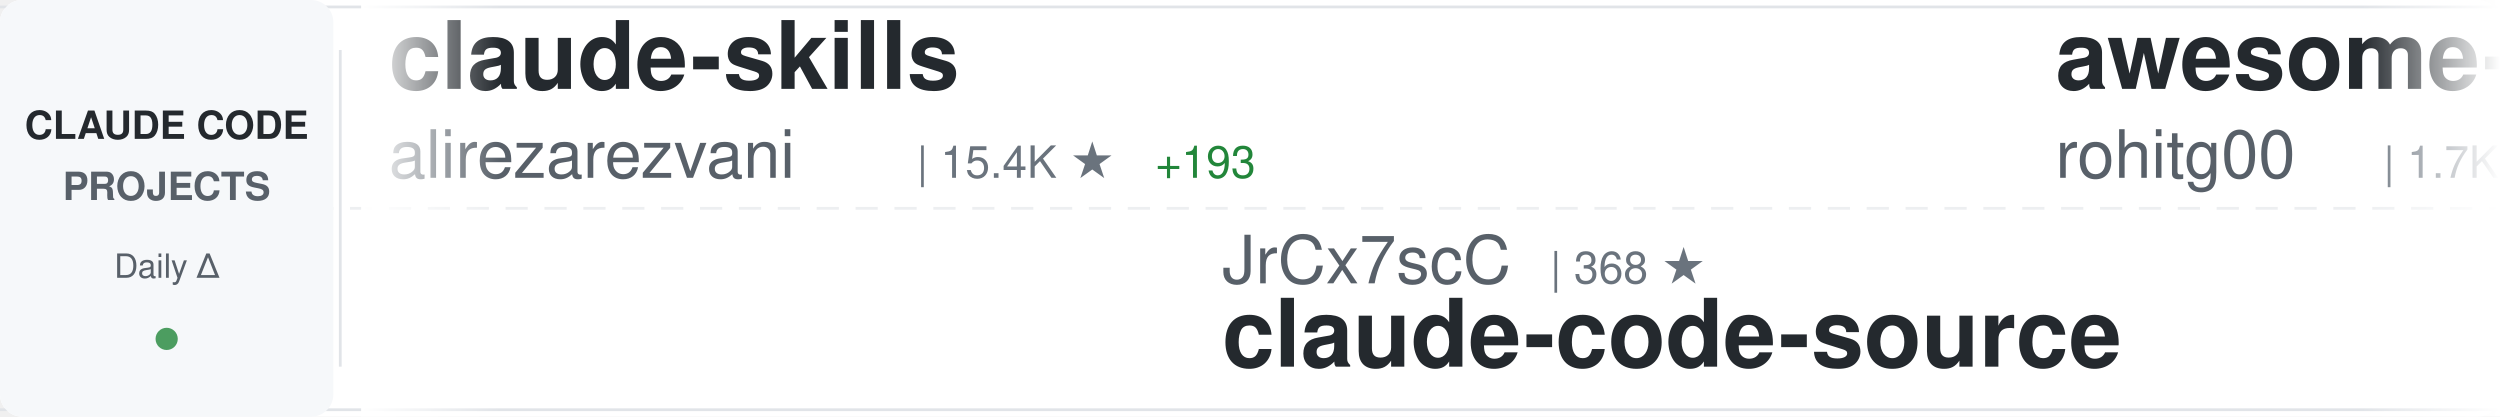
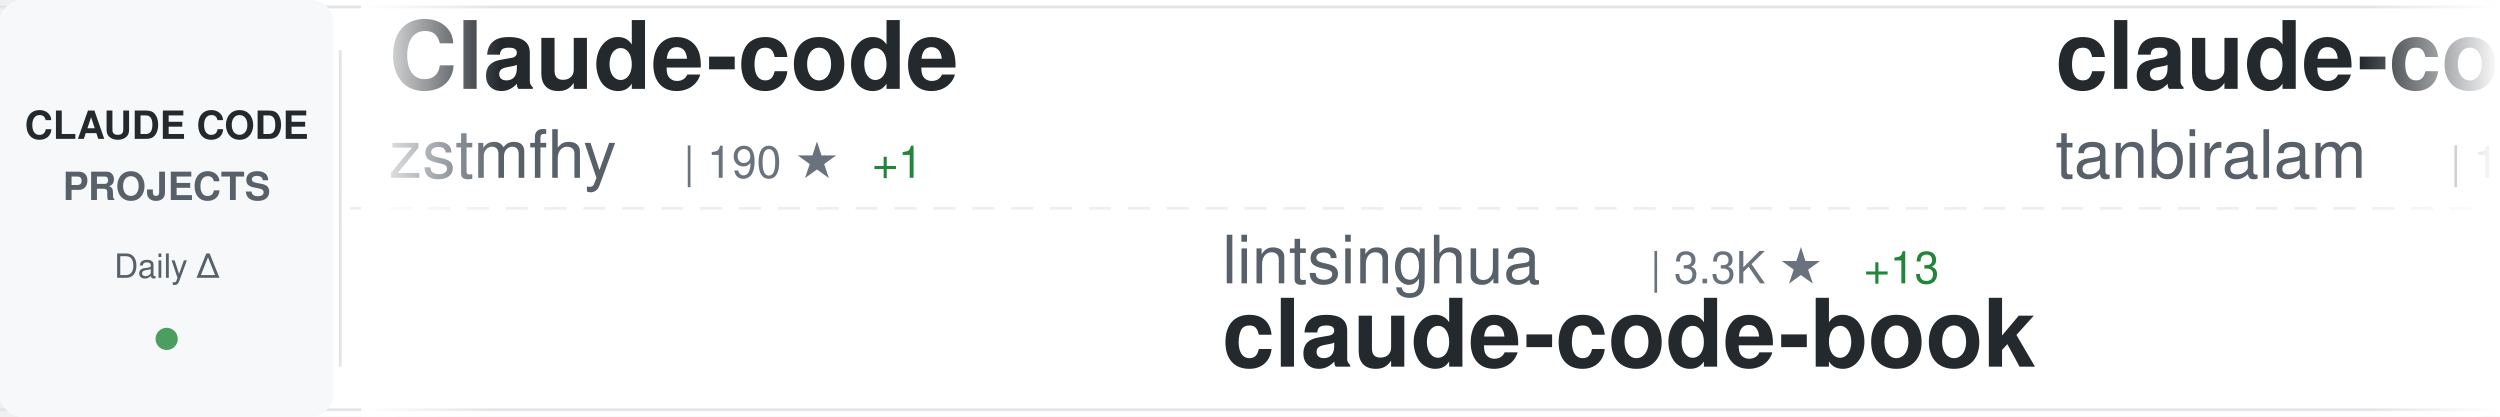
<svg xmlns="http://www.w3.org/2000/svg" width="900" height="150">
  <defs>
    <linearGradient id="awesomeLeftFade" x1="0%" y1="0%" x2="100%" y2="0%">
      <stop offset="0%" style="stop-color:#ffffff;stop-opacity:1" />
      <stop offset="100%" style="stop-color:#ffffff;stop-opacity:0" />
    </linearGradient>
    <linearGradient id="awesomeRightFade" x1="0%" y1="0%" x2="100%" y2="0%">
      <stop offset="0%" style="stop-color:#ffffff;stop-opacity:0" />
      <stop offset="100%" style="stop-color:#ffffff;stop-opacity:1" />
    </linearGradient>
  </defs>
  <rect width="900" height="150" fill="#ffffff" rx="8" />
  <rect x="0" y="2" width="900" height="1" fill="#e1e4e8" />
  <rect x="0" y="147" width="900" height="1" fill="#e1e4e8" />
  <line x1="0" y1="75" x2="900" y2="75" stroke="#e1e4e8" stroke-width="1" stroke-dasharray="8 6" opacity="0.6" />
  <rect x="0" y="0" width="120" height="150" fill="#f6f8fa" rx="8" />
  <text x="60" y="50" font-family="-apple-system, BlinkMacSystemFont, 'Segoe UI', Helvetica, Arial, sans-serif" font-size="14" font-weight="600" fill="#24292e" text-anchor="middle">CLAUDE CODE</text>
  <text x="60" y="72" font-family="-apple-system, BlinkMacSystemFont, 'Segoe UI', Helvetica, Arial, sans-serif" font-size="14" font-weight="600" fill="#586069" text-anchor="middle">PROJECTS</text>
  <text x="60" y="100" font-family="-apple-system, BlinkMacSystemFont, 'Segoe UI', Helvetica, Arial, sans-serif" font-size="12" font-weight="500" fill="#586069" text-anchor="middle">Daily Δ</text>
  <circle cx="60" cy="122" r="4" fill="#22863a" opacity="0.8" />
  <rect x="122" y="18" width="1" height="114" fill="#e1e4e8" />
  <clipPath id="awesomeTickerClip">
    <rect x="130" y="0" width="770" height="150" />
  </clipPath>
  <g clip-path="url(#awesomeTickerClip)">
    <g id="awesomeTickerItems">
      <animateTransform attributeName="transform" attributeType="XML" type="translate" from="0 0" to="-3000 0" dur="54s" repeatCount="indefinite" />
      <g transform="translate(0, 0)">
-         <text x="140" y="32" font-family="-apple-system, BlinkMacSystemFont, 'Segoe UI', Helvetica, Arial, sans-serif" font-size="34" font-weight="600" fill="#24292e">claude-skills</text>
-         <text x="140" y="64" font-family="-apple-system, BlinkMacSystemFont, 'Segoe UI', Helvetica, Arial, sans-serif" font-size="24" font-weight="400" fill="#586069">alirezarezvani</text>
-         <text x="330" y="64" font-family="-apple-system, BlinkMacSystemFont, 'Segoe UI', Helvetica, Arial, sans-serif" font-size="16" font-weight="500" fill="#6a737d">| 15.4K ★</text>
-         <text x="416" y="64" font-family="-apple-system, BlinkMacSystemFont, 'Segoe UI', Helvetica, Arial, sans-serif" font-size="16" font-weight="500" fill="#22863a"> +193</text>
+         <text x="140" y="32" font-family="-apple-system, BlinkMacSystemFont, 'Segoe UI', Helvetica, Arial, sans-serif" font-size="34" font-weight="600" fill="#24292e">Claude-code</text>
+         <text x="140" y="64" font-family="-apple-system, BlinkMacSystemFont, 'Segoe UI', Helvetica, Arial, sans-serif" font-size="24" font-weight="400" fill="#586069">zstmfhy</text>
+         <text x="246" y="64" font-family="-apple-system, BlinkMacSystemFont, 'Segoe UI', Helvetica, Arial, sans-serif" font-size="16" font-weight="500" fill="#6a737d">| 190 ★</text>
+         <text x="314" y="64" font-family="-apple-system, BlinkMacSystemFont, 'Segoe UI', Helvetica, Arial, sans-serif" font-size="16" font-weight="500" fill="#22863a"> +1</text>
      </g>
      <g transform="translate(300, 0)">
+         <text x="140" y="102" font-family="-apple-system, BlinkMacSystemFont, 'Segoe UI', Helvetica, Arial, sans-serif" font-size="24" font-weight="400" fill="#586069">lintsinghua</text>
+         <text x="294" y="102" font-family="-apple-system, BlinkMacSystemFont, 'Segoe UI', Helvetica, Arial, sans-serif" font-size="16" font-weight="500" fill="#6a737d">| 3.3K ★</text>
+         <text x="371" y="102" font-family="-apple-system, BlinkMacSystemFont, 'Segoe UI', Helvetica, Arial, sans-serif" font-size="16" font-weight="500" fill="#22863a"> +13</text>
+         <text x="140" y="132" font-family="-apple-system, BlinkMacSystemFont, 'Segoe UI', Helvetica, Arial, sans-serif" font-size="34" font-weight="600" fill="#24292e">claude-code-book</text>
+       </g>
+       <g transform="translate(600, 0)">
+         <text x="140" y="32" font-family="-apple-system, BlinkMacSystemFont, 'Segoe UI', Helvetica, Arial, sans-serif" font-size="34" font-weight="600" fill="#24292e">claude-code</text>
+         <text x="140" y="64" font-family="-apple-system, BlinkMacSystemFont, 'Segoe UI', Helvetica, Arial, sans-serif" font-size="24" font-weight="400" fill="#586069">tanbiralam</text>
+         <text x="282" y="64" font-family="-apple-system, BlinkMacSystemFont, 'Segoe UI', Helvetica, Arial, sans-serif" font-size="16" font-weight="500" fill="#6a737d">| 1.7K ★</text>
+         <text x="359" y="64" font-family="-apple-system, BlinkMacSystemFont, 'Segoe UI', Helvetica, Arial, sans-serif" font-size="16" font-weight="500" fill="#22863a"> +13</text>
+       </g>
+       <g transform="translate(900, 0)">
+         <text x="140" y="102" font-family="-apple-system, BlinkMacSystemFont, 'Segoe UI', Helvetica, Arial, sans-serif" font-size="24" font-weight="400" fill="#586069">OneRedOak</text>
+         <text x="270" y="102" font-family="-apple-system, BlinkMacSystemFont, 'Segoe UI', Helvetica, Arial, sans-serif" font-size="16" font-weight="500" fill="#6a737d">| 3.8K ★</text>
+         <text x="347" y="102" font-family="-apple-system, BlinkMacSystemFont, 'Segoe UI', Helvetica, Arial, sans-serif" font-size="16" font-weight="500" fill="#22863a"> +2</text>
+         <text x="140" y="132" font-family="-apple-system, BlinkMacSystemFont, 'Segoe UI', Helvetica, Arial, sans-serif" font-size="34" font-weight="600" fill="#24292e">claude-code-workflows</text>
+       </g>
+       <g transform="translate(1200, 0)">
+         <text x="140" y="32" font-family="-apple-system, BlinkMacSystemFont, 'Segoe UI', Helvetica, Arial, sans-serif" font-size="34" font-weight="600" fill="#24292e">ralph-claude-code</text>
+         <text x="140" y="64" font-family="-apple-system, BlinkMacSystemFont, 'Segoe UI', Helvetica, Arial, sans-serif" font-size="24" font-weight="400" fill="#586069">frankbria</text>
+         <text x="270" y="64" font-family="-apple-system, BlinkMacSystemFont, 'Segoe UI', Helvetica, Arial, sans-serif" font-size="16" font-weight="500" fill="#6a737d">| 9.2K ★</text>
+         <text x="347" y="64" font-family="-apple-system, BlinkMacSystemFont, 'Segoe UI', Helvetica, Arial, sans-serif" font-size="16" font-weight="500" fill="#22863a"> +9</text>
+       </g>
+       <g transform="translate(1500, 0)">
+         <text x="140" y="102" font-family="-apple-system, BlinkMacSystemFont, 'Segoe UI', Helvetica, Arial, sans-serif" font-size="24" font-weight="400" fill="#586069">wanshuiyin</text>
+         <text x="282" y="102" font-family="-apple-system, BlinkMacSystemFont, 'Segoe UI', Helvetica, Arial, sans-serif" font-size="16" font-weight="500" fill="#6a737d">| 9.9K ★</text>
+         <text x="359" y="102" font-family="-apple-system, BlinkMacSystemFont, 'Segoe UI', Helvetica, Arial, sans-serif" font-size="16" font-weight="500" fill="#22863a"> +198</text>
+         <text x="140" y="132" font-family="-apple-system, BlinkMacSystemFont, 'Segoe UI', Helvetica, Arial, sans-serif" font-size="34" font-weight="600" fill="#24292e">Auto-claude-code-researc...</text>
+       </g>
+       <g transform="translate(1800, 0)">
+         <text x="140" y="32" font-family="-apple-system, BlinkMacSystemFont, 'Segoe UI', Helvetica, Arial, sans-serif" font-size="34" font-weight="600" fill="#24292e">claude-code</text>
+         <text x="140" y="64" font-family="-apple-system, BlinkMacSystemFont, 'Segoe UI', Helvetica, Arial, sans-serif" font-size="24" font-weight="400" fill="#586069">jarmuine</text>
+         <text x="258" y="64" font-family="-apple-system, BlinkMacSystemFont, 'Segoe UI', Helvetica, Arial, sans-serif" font-size="16" font-weight="500" fill="#6a737d">| 2.1K ★</text>
+         <text x="335" y="64" font-family="-apple-system, BlinkMacSystemFont, 'Segoe UI', Helvetica, Arial, sans-serif" font-size="16" font-weight="500" fill="#22863a"> +1</text>
+       </g>
+       <g transform="translate(2100, 0)">
+         <text x="140" y="102" font-family="-apple-system, BlinkMacSystemFont, 'Segoe UI', Helvetica, Arial, sans-serif" font-size="24" font-weight="400" fill="#586069">catlog22</text>
+         <text x="258" y="102" font-family="-apple-system, BlinkMacSystemFont, 'Segoe UI', Helvetica, Arial, sans-serif" font-size="16" font-weight="500" fill="#6a737d">| 2.0K ★</text>
+         <text x="335" y="102" font-family="-apple-system, BlinkMacSystemFont, 'Segoe UI', Helvetica, Arial, sans-serif" font-size="16" font-weight="500" fill="#22863a"> +7</text>
+         <text x="140" y="132" font-family="-apple-system, BlinkMacSystemFont, 'Segoe UI', Helvetica, Arial, sans-serif" font-size="34" font-weight="600" fill="#24292e">Claude-Code-Workflow</text>
+       </g>
+       <g transform="translate(2400, 0)">
+         <text x="140" y="32" font-family="-apple-system, BlinkMacSystemFont, 'Segoe UI', Helvetica, Arial, sans-serif" font-size="34" font-weight="600" fill="#24292e">claude-code-source-code</text>
+         <text x="140" y="64" font-family="-apple-system, BlinkMacSystemFont, 'Segoe UI', Helvetica, Arial, sans-serif" font-size="24" font-weight="400" fill="#586069">777genius</text>
+         <text x="270" y="64" font-family="-apple-system, BlinkMacSystemFont, 'Segoe UI', Helvetica, Arial, sans-serif" font-size="16" font-weight="500" fill="#6a737d">| 913 ★</text>
+       </g>
+       <g transform="translate(2700, 0)">
        <text x="140" y="102" font-family="-apple-system, BlinkMacSystemFont, 'Segoe UI', Helvetica, Arial, sans-serif" font-size="24" font-weight="400" fill="#586069">JrCx7scC</text>
        <text x="258" y="102" font-family="-apple-system, BlinkMacSystemFont, 'Segoe UI', Helvetica, Arial, sans-serif" font-size="16" font-weight="500" fill="#6a737d">| 368 ★</text>
        <text x="140" y="132" font-family="-apple-system, BlinkMacSystemFont, 'Segoe UI', Helvetica, Arial, sans-serif" font-size="34" font-weight="600" fill="#24292e">claude-code-source</text>
      </g>
-       <g transform="translate(600, 0)">
-         <text x="140" y="32" font-family="-apple-system, BlinkMacSystemFont, 'Segoe UI', Helvetica, Arial, sans-serif" font-size="34" font-weight="600" fill="#24292e">awesome-claude-code-tool...</text>
-         <text x="140" y="64" font-family="-apple-system, BlinkMacSystemFont, 'Segoe UI', Helvetica, Arial, sans-serif" font-size="24" font-weight="400" fill="#586069">rohitg00</text>
-         <text x="258" y="64" font-family="-apple-system, BlinkMacSystemFont, 'Segoe UI', Helvetica, Arial, sans-serif" font-size="16" font-weight="500" fill="#6a737d">| 1.7K ★</text>
-         <text x="335" y="64" font-family="-apple-system, BlinkMacSystemFont, 'Segoe UI', Helvetica, Arial, sans-serif" font-size="16" font-weight="500" fill="#22863a"> +19</text>
-       </g>
-       <g transform="translate(900, 0)">
-         <text x="140" y="102" font-family="-apple-system, BlinkMacSystemFont, 'Segoe UI', Helvetica, Arial, sans-serif" font-size="24" font-weight="400" fill="#586069">feiskyer</text>
-         <text x="258" y="102" font-family="-apple-system, BlinkMacSystemFont, 'Segoe UI', Helvetica, Arial, sans-serif" font-size="16" font-weight="500" fill="#6a737d">| 1.5K ★</text>
-         <text x="335" y="102" font-family="-apple-system, BlinkMacSystemFont, 'Segoe UI', Helvetica, Arial, sans-serif" font-size="16" font-weight="500" fill="#22863a"> +3</text>
-         <text x="140" y="132" font-family="-apple-system, BlinkMacSystemFont, 'Segoe UI', Helvetica, Arial, sans-serif" font-size="34" font-weight="600" fill="#24292e">claude-code-settings</text>
-       </g>
-       <g transform="translate(1200, 0)">
-         <text x="140" y="32" font-family="-apple-system, BlinkMacSystemFont, 'Segoe UI', Helvetica, Arial, sans-serif" font-size="34" font-weight="600" fill="#24292e">claude-code</text>
-         <text x="140" y="64" font-family="-apple-system, BlinkMacSystemFont, 'Segoe UI', Helvetica, Arial, sans-serif" font-size="24" font-weight="400" fill="#586069">isboyjc</text>
-         <text x="246" y="64" font-family="-apple-system, BlinkMacSystemFont, 'Segoe UI', Helvetica, Arial, sans-serif" font-size="16" font-weight="500" fill="#6a737d">| 157 ★</text>
-       </g>
-       <g transform="translate(1500, 0)">
-         <text x="140" y="102" font-family="-apple-system, BlinkMacSystemFont, 'Segoe UI', Helvetica, Arial, sans-serif" font-size="24" font-weight="400" fill="#586069">wshobson</text>
-         <text x="258" y="102" font-family="-apple-system, BlinkMacSystemFont, 'Segoe UI', Helvetica, Arial, sans-serif" font-size="16" font-weight="500" fill="#6a737d">| 35.6K ★</text>
-         <text x="344" y="102" font-family="-apple-system, BlinkMacSystemFont, 'Segoe UI', Helvetica, Arial, sans-serif" font-size="16" font-weight="500" fill="#22863a"> +60</text>
-         <text x="140" y="132" font-family="-apple-system, BlinkMacSystemFont, 'Segoe UI', Helvetica, Arial, sans-serif" font-size="34" font-weight="600" fill="#24292e">agents</text>
-       </g>
-       <g transform="translate(1800, 0)">
-         <text x="140" y="32" font-family="-apple-system, BlinkMacSystemFont, 'Segoe UI', Helvetica, Arial, sans-serif" font-size="34" font-weight="600" fill="#24292e">Claude-Code-Source-Study</text>
-         <text x="140" y="64" font-family="-apple-system, BlinkMacSystemFont, 'Segoe UI', Helvetica, Arial, sans-serif" font-size="24" font-weight="400" fill="#586069">luyao618</text>
-         <text x="258" y="64" font-family="-apple-system, BlinkMacSystemFont, 'Segoe UI', Helvetica, Arial, sans-serif" font-size="16" font-weight="500" fill="#6a737d">| 1.4K ★</text>
-         <text x="335" y="64" font-family="-apple-system, BlinkMacSystemFont, 'Segoe UI', Helvetica, Arial, sans-serif" font-size="16" font-weight="500" fill="#22863a"> +4</text>
-       </g>
-       <g transform="translate(2100, 0)">
-         <text x="140" y="102" font-family="-apple-system, BlinkMacSystemFont, 'Segoe UI', Helvetica, Arial, sans-serif" font-size="24" font-weight="400" fill="#586069">sugyan</text>
-         <text x="234" y="102" font-family="-apple-system, BlinkMacSystemFont, 'Segoe UI', Helvetica, Arial, sans-serif" font-size="16" font-weight="500" fill="#6a737d">| 1.1K ★</text>
-         <text x="311" y="102" font-family="-apple-system, BlinkMacSystemFont, 'Segoe UI', Helvetica, Arial, sans-serif" font-size="16" font-weight="500" fill="#22863a"> +3</text>
-         <text x="140" y="132" font-family="-apple-system, BlinkMacSystemFont, 'Segoe UI', Helvetica, Arial, sans-serif" font-size="34" font-weight="600" fill="#24292e">claude-code-webui</text>
-       </g>
-       <g transform="translate(2400, 0)">
-         <text x="140" y="32" font-family="-apple-system, BlinkMacSystemFont, 'Segoe UI', Helvetica, Arial, sans-serif" font-size="34" font-weight="600" fill="#24292e">andrej-karpathy-skills</text>
-         <text x="140" y="64" font-family="-apple-system, BlinkMacSystemFont, 'Segoe UI', Helvetica, Arial, sans-serif" font-size="24" font-weight="400" fill="#586069">multica-ai</text>
-         <text x="282" y="64" font-family="-apple-system, BlinkMacSystemFont, 'Segoe UI', Helvetica, Arial, sans-serif" font-size="16" font-weight="500" fill="#6a737d">| 135.7K ★</text>
-         <text x="377" y="64" font-family="-apple-system, BlinkMacSystemFont, 'Segoe UI', Helvetica, Arial, sans-serif" font-size="16" font-weight="500" fill="#22863a"> +2.0K</text>
-       </g>
-       <g transform="translate(2700, 0)">
-         <text x="140" y="102" font-family="-apple-system, BlinkMacSystemFont, 'Segoe UI', Helvetica, Arial, sans-serif" font-size="24" font-weight="400" fill="#586069">Hyper66666</text>
-         <text x="282" y="102" font-family="-apple-system, BlinkMacSystemFont, 'Segoe UI', Helvetica, Arial, sans-serif" font-size="16" font-weight="500" fill="#6a737d">| 214 ★</text>
-         <text x="140" y="132" font-family="-apple-system, BlinkMacSystemFont, 'Segoe UI', Helvetica, Arial, sans-serif" font-size="34" font-weight="600" fill="#24292e">claude-code-sourcemap</text>
-       </g>
      <g transform="translate(3000, 0)">
-         <text x="140" y="32" font-family="-apple-system, BlinkMacSystemFont, 'Segoe UI', Helvetica, Arial, sans-serif" font-size="34" font-weight="600" fill="#24292e">claude-skills</text>
-         <text x="140" y="64" font-family="-apple-system, BlinkMacSystemFont, 'Segoe UI', Helvetica, Arial, sans-serif" font-size="24" font-weight="400" fill="#586069">alirezarezvani</text>
-         <text x="330" y="64" font-family="-apple-system, BlinkMacSystemFont, 'Segoe UI', Helvetica, Arial, sans-serif" font-size="16" font-weight="500" fill="#6a737d">| 15.4K ★</text>
-         <text x="416" y="64" font-family="-apple-system, BlinkMacSystemFont, 'Segoe UI', Helvetica, Arial, sans-serif" font-size="16" font-weight="500" fill="#22863a"> +193</text>
+         <text x="140" y="32" font-family="-apple-system, BlinkMacSystemFont, 'Segoe UI', Helvetica, Arial, sans-serif" font-size="34" font-weight="600" fill="#24292e">Claude-code</text>
+         <text x="140" y="64" font-family="-apple-system, BlinkMacSystemFont, 'Segoe UI', Helvetica, Arial, sans-serif" font-size="24" font-weight="400" fill="#586069">zstmfhy</text>
+         <text x="246" y="64" font-family="-apple-system, BlinkMacSystemFont, 'Segoe UI', Helvetica, Arial, sans-serif" font-size="16" font-weight="500" fill="#6a737d">| 190 ★</text>
+         <text x="314" y="64" font-family="-apple-system, BlinkMacSystemFont, 'Segoe UI', Helvetica, Arial, sans-serif" font-size="16" font-weight="500" fill="#22863a"> +1</text>
      </g>
      <g transform="translate(3300, 0)">
-         <text x="140" y="102" font-family="-apple-system, BlinkMacSystemFont, 'Segoe UI', Helvetica, Arial, sans-serif" font-size="24" font-weight="400" fill="#586069">JrCx7scC</text>
-         <text x="258" y="102" font-family="-apple-system, BlinkMacSystemFont, 'Segoe UI', Helvetica, Arial, sans-serif" font-size="16" font-weight="500" fill="#6a737d">| 368 ★</text>
-         <text x="140" y="132" font-family="-apple-system, BlinkMacSystemFont, 'Segoe UI', Helvetica, Arial, sans-serif" font-size="34" font-weight="600" fill="#24292e">claude-code-source</text>
+         <text x="140" y="102" font-family="-apple-system, BlinkMacSystemFont, 'Segoe UI', Helvetica, Arial, sans-serif" font-size="24" font-weight="400" fill="#586069">lintsinghua</text>
+         <text x="294" y="102" font-family="-apple-system, BlinkMacSystemFont, 'Segoe UI', Helvetica, Arial, sans-serif" font-size="16" font-weight="500" fill="#6a737d">| 3.3K ★</text>
+         <text x="371" y="102" font-family="-apple-system, BlinkMacSystemFont, 'Segoe UI', Helvetica, Arial, sans-serif" font-size="16" font-weight="500" fill="#22863a"> +13</text>
+         <text x="140" y="132" font-family="-apple-system, BlinkMacSystemFont, 'Segoe UI', Helvetica, Arial, sans-serif" font-size="34" font-weight="600" fill="#24292e">claude-code-book</text>
      </g>
      <g transform="translate(3600, 0)">
-         <text x="140" y="32" font-family="-apple-system, BlinkMacSystemFont, 'Segoe UI', Helvetica, Arial, sans-serif" font-size="34" font-weight="600" fill="#24292e">awesome-claude-code-tool...</text>
-         <text x="140" y="64" font-family="-apple-system, BlinkMacSystemFont, 'Segoe UI', Helvetica, Arial, sans-serif" font-size="24" font-weight="400" fill="#586069">rohitg00</text>
-         <text x="258" y="64" font-family="-apple-system, BlinkMacSystemFont, 'Segoe UI', Helvetica, Arial, sans-serif" font-size="16" font-weight="500" fill="#6a737d">| 1.7K ★</text>
-         <text x="335" y="64" font-family="-apple-system, BlinkMacSystemFont, 'Segoe UI', Helvetica, Arial, sans-serif" font-size="16" font-weight="500" fill="#22863a"> +19</text>
+         <text x="140" y="32" font-family="-apple-system, BlinkMacSystemFont, 'Segoe UI', Helvetica, Arial, sans-serif" font-size="34" font-weight="600" fill="#24292e">claude-code</text>
+         <text x="140" y="64" font-family="-apple-system, BlinkMacSystemFont, 'Segoe UI', Helvetica, Arial, sans-serif" font-size="24" font-weight="400" fill="#586069">tanbiralam</text>
+         <text x="282" y="64" font-family="-apple-system, BlinkMacSystemFont, 'Segoe UI', Helvetica, Arial, sans-serif" font-size="16" font-weight="500" fill="#6a737d">| 1.7K ★</text>
+         <text x="359" y="64" font-family="-apple-system, BlinkMacSystemFont, 'Segoe UI', Helvetica, Arial, sans-serif" font-size="16" font-weight="500" fill="#22863a"> +13</text>
      </g>
      <g transform="translate(3900, 0)">
-         <text x="140" y="102" font-family="-apple-system, BlinkMacSystemFont, 'Segoe UI', Helvetica, Arial, sans-serif" font-size="24" font-weight="400" fill="#586069">feiskyer</text>
-         <text x="258" y="102" font-family="-apple-system, BlinkMacSystemFont, 'Segoe UI', Helvetica, Arial, sans-serif" font-size="16" font-weight="500" fill="#6a737d">| 1.5K ★</text>
-         <text x="335" y="102" font-family="-apple-system, BlinkMacSystemFont, 'Segoe UI', Helvetica, Arial, sans-serif" font-size="16" font-weight="500" fill="#22863a"> +3</text>
-         <text x="140" y="132" font-family="-apple-system, BlinkMacSystemFont, 'Segoe UI', Helvetica, Arial, sans-serif" font-size="34" font-weight="600" fill="#24292e">claude-code-settings</text>
+         <text x="140" y="102" font-family="-apple-system, BlinkMacSystemFont, 'Segoe UI', Helvetica, Arial, sans-serif" font-size="24" font-weight="400" fill="#586069">OneRedOak</text>
+         <text x="270" y="102" font-family="-apple-system, BlinkMacSystemFont, 'Segoe UI', Helvetica, Arial, sans-serif" font-size="16" font-weight="500" fill="#6a737d">| 3.8K ★</text>
+         <text x="347" y="102" font-family="-apple-system, BlinkMacSystemFont, 'Segoe UI', Helvetica, Arial, sans-serif" font-size="16" font-weight="500" fill="#22863a"> +2</text>
+         <text x="140" y="132" font-family="-apple-system, BlinkMacSystemFont, 'Segoe UI', Helvetica, Arial, sans-serif" font-size="34" font-weight="600" fill="#24292e">claude-code-workflows</text>
      </g>
    </g>
  </g>
  <rect x="130" y="0" width="50" height="150" fill="url(#awesomeLeftFade)" />
  <rect x="850" y="0" width="50" height="150" fill="url(#awesomeRightFade)" />
</svg>
